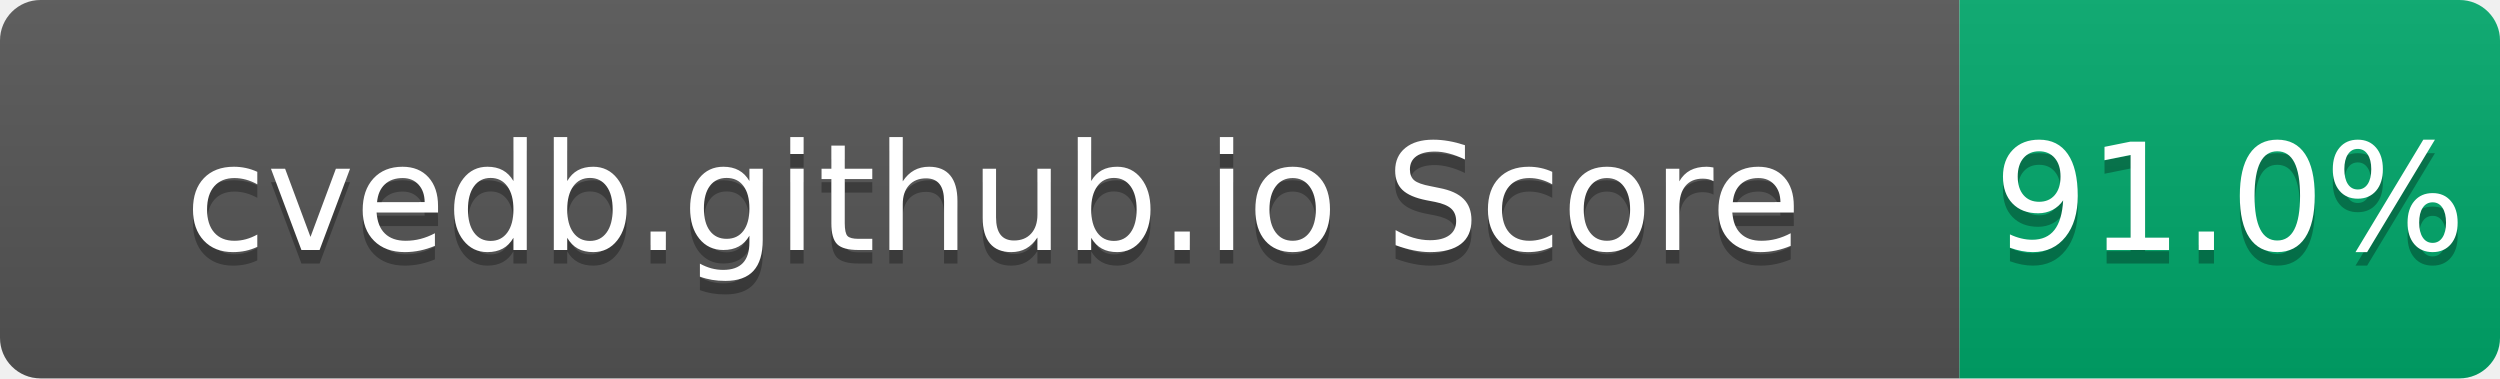
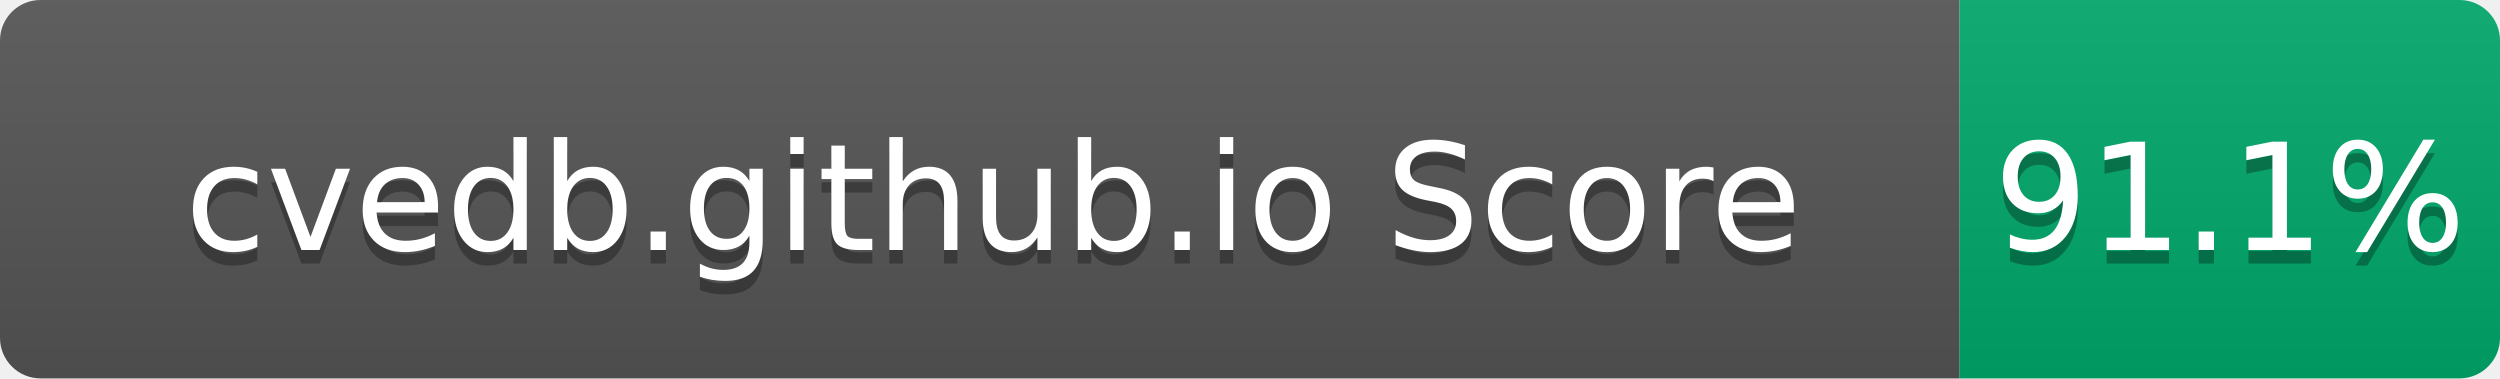
- <svg xmlns="http://www.w3.org/2000/svg" width="185" height="28" role="img" aria-label="cvedb.github.io Score: 91.0%">
+ <svg xmlns="http://www.w3.org/2000/svg" width="185" height="28" role="img" aria-label="cvedb.github.io Score: 91.1%">
  <linearGradient id="s" x2="0" y2="100%">
    <stop offset="0" stop-color="#bbb" stop-opacity=".1" />
    <stop offset="1" stop-opacity=".1" />
  </linearGradient>
  <clipPath id="r">
    <rect width="185" height="28" rx="3" fill="#fff" />
  </clipPath>
  <g clip-path="url(#r)">
    <rect width="145" height="28" fill="#555" />
    <rect x="145" width="40" height="28" fill="#00A86B" />
    <rect width="185" height="28" fill="url(#s)" />
  </g>
  <g fill="#fff" text-anchor="middle" font-family="Verdana,Geneva,DejaVu Sans,sans-serif" text-rendering="geometricPrecision" font-size="110">
    <text aria-hidden="true" x="735" y="195" fill="#010101" fill-opacity=".3" transform="scale(.1)" textLength="1350">cvedb.github.io Score</text>
    <text x="735" y="185" transform="scale(.1)" fill="#fff" textLength="1350">cvedb.github.io Score</text>
-     <text aria-hidden="true" x="1650" y="195" fill="#010101" fill-opacity=".3" transform="scale(.1)" textLength="300">91.0%</text>
-     <text x="1650" y="185" transform="scale(.1)" fill="#fff" textLength="300">91.0%</text>
+     <text aria-hidden="true" x="1650" y="195" fill="#010101" fill-opacity=".3" transform="scale(.1)" textLength="300">91.1%</text>
+     <text x="1650" y="185" transform="scale(.1)" fill="#fff" textLength="300">91.1%</text>
  </g>
</svg>
